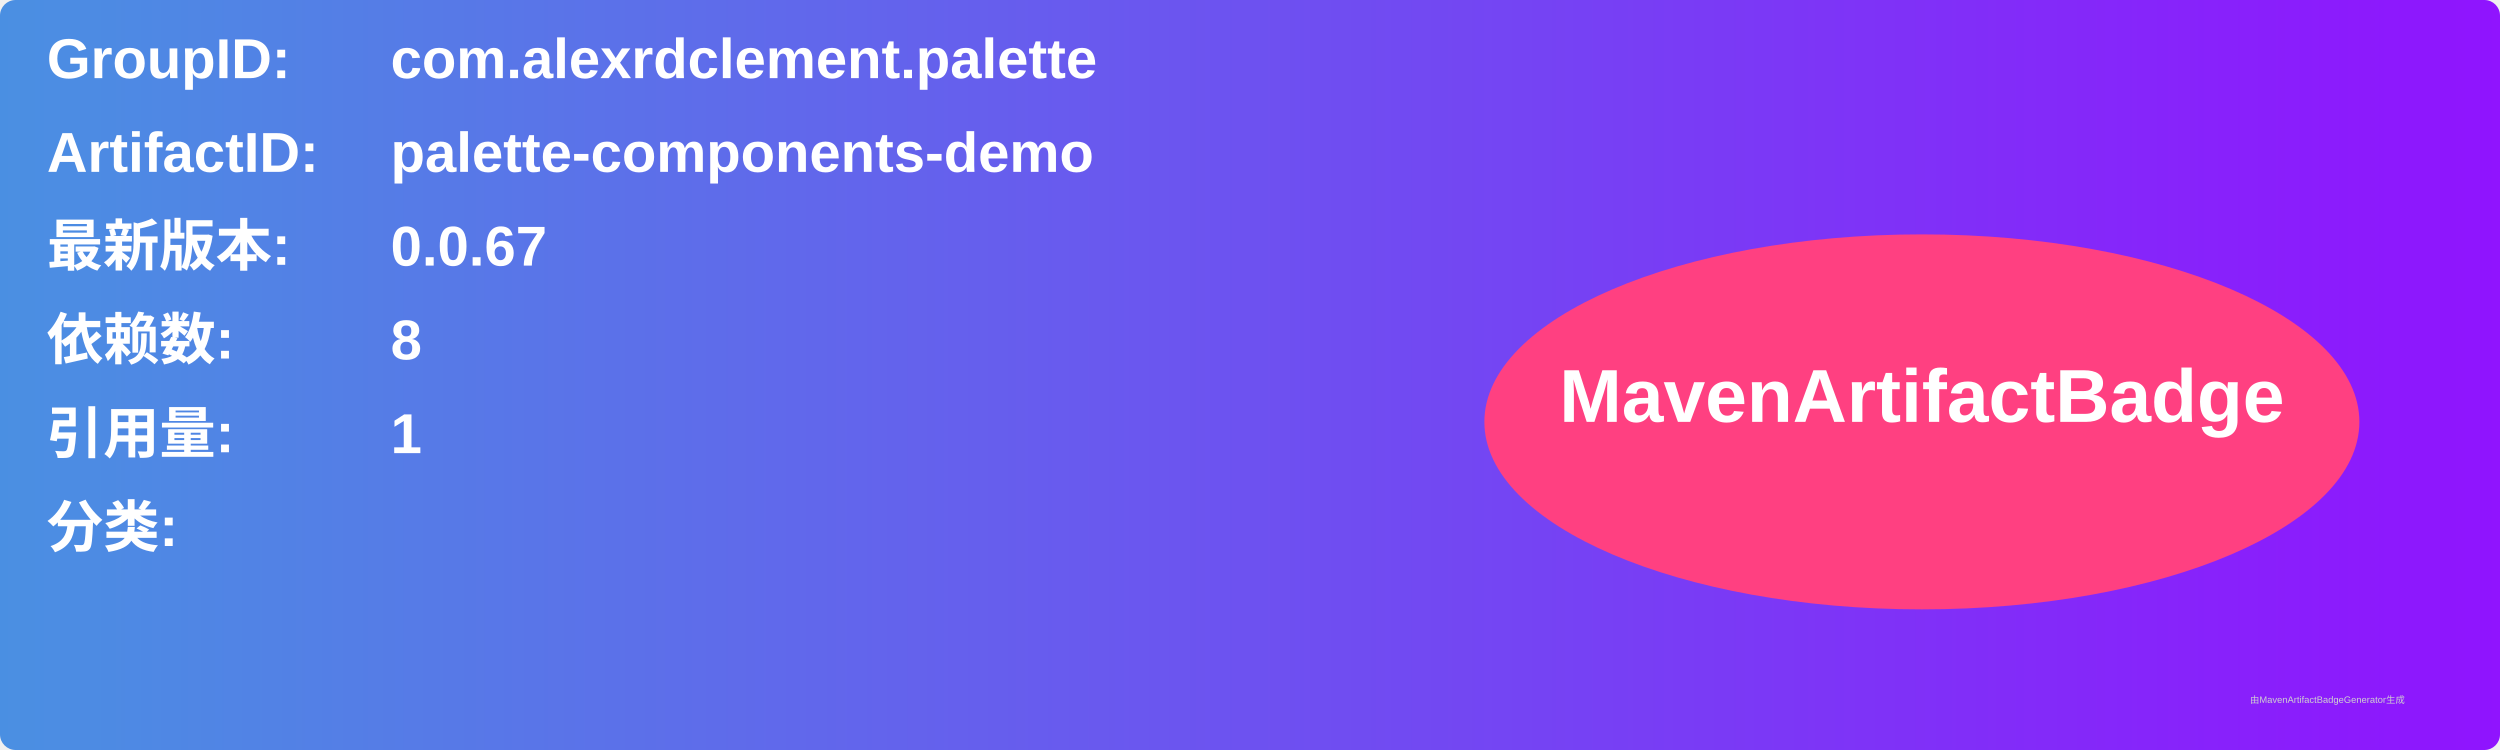
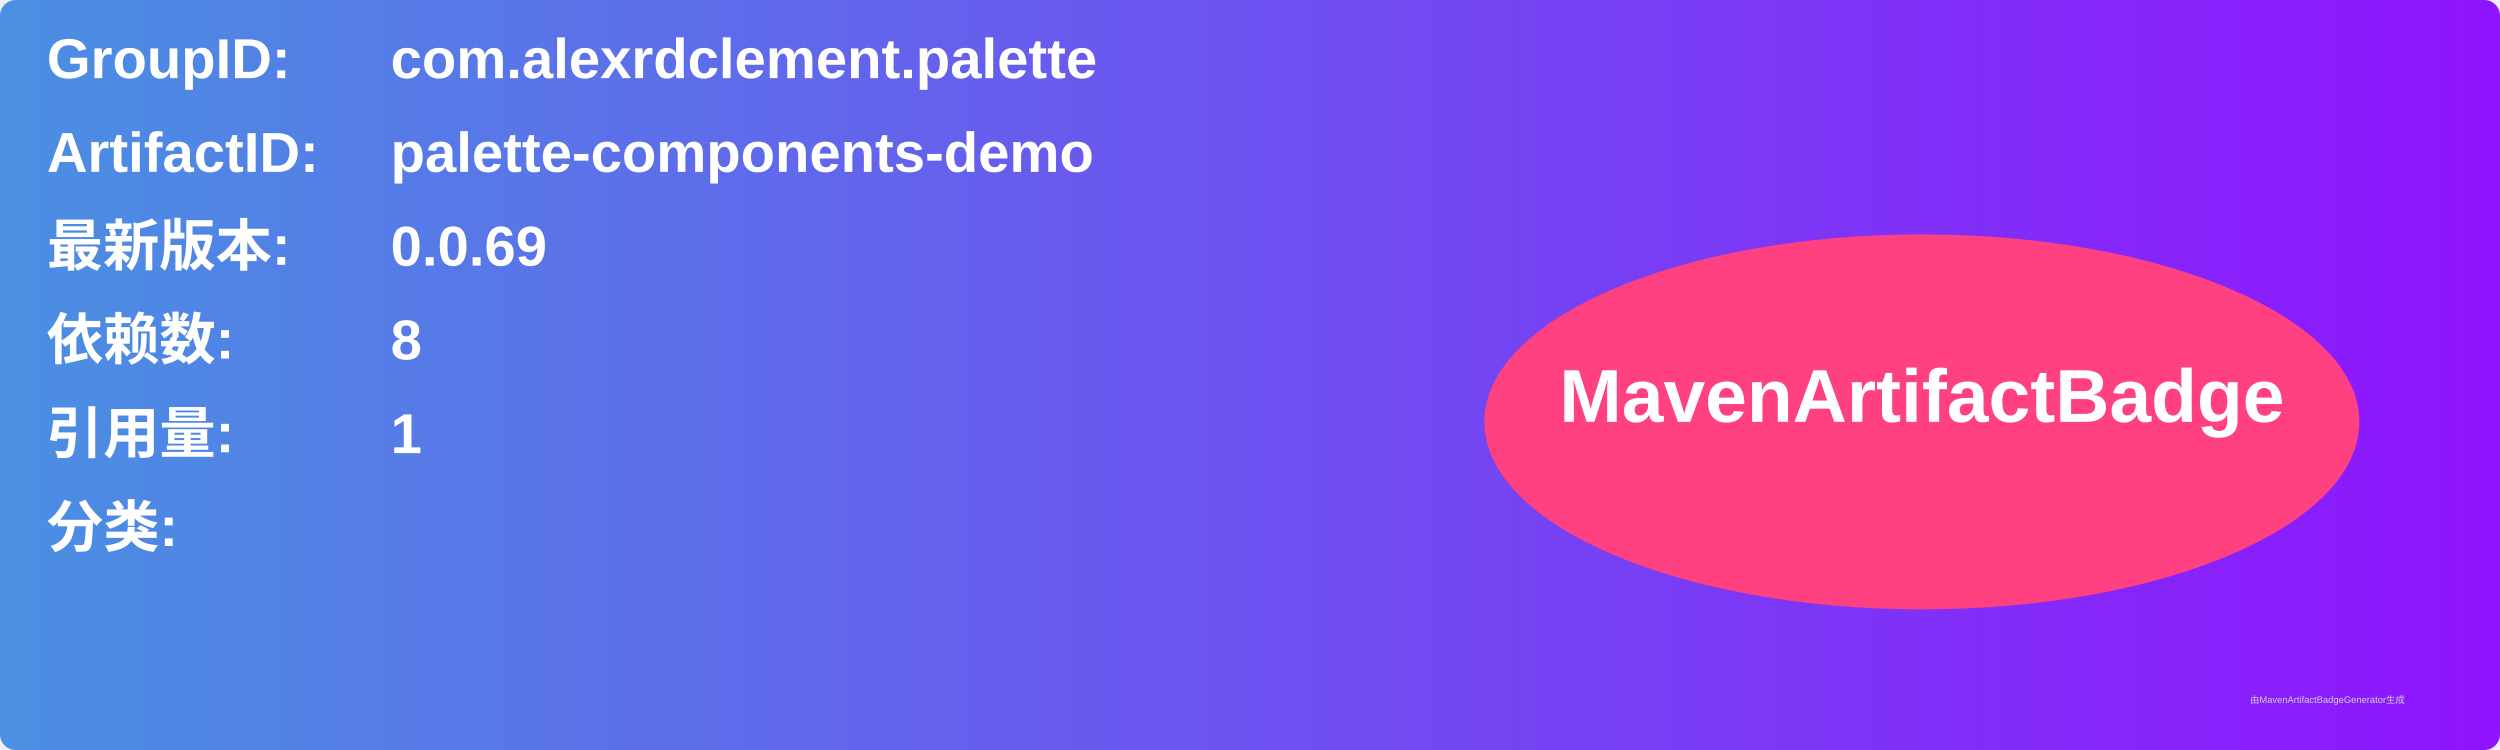
<svg xmlns="http://www.w3.org/2000/svg" width="800" height="240" viewBox="0 0 800 240">
  <linearGradient id="grad" x1="0%" y1="0%" x2="100%" y2="0%">
    <stop offset="0%" stop-color="#4a90e2" />
    <stop offset="100%" stop-color="#9013fe" />
  </linearGradient>
  <rect width="100%" height="100%" rx="5" ry="5" fill="url(#grad)" />
  <g transform="translate(15, 15)">
    <text x="0" y="10" font-family="Arial" font-size="18" fill="white" font-weight="bold" width="260">GroupID:</text>
    <text x="110" y="10" font-family="Arial" font-size="18" fill="white" font-weight="bold" width="460">com.alexrdclement.palette</text>
    <text x="0" y="40" font-family="Arial" font-size="18" fill="white" font-weight="bold" width="260">ArtifactID:</text>
    <text x="110" y="40" font-family="Arial" font-size="18" fill="white" font-weight="bold" width="460">palette-components-demo</text>
    <text x="0" y="70" font-family="Arial" font-size="18" fill="white" font-weight="bold">最新版本:</text>
    <text x="110" y="70" font-family="Arial" font-size="18" fill="white" font-weight="bold">
-       <tspan font-weight="bold">0.0.67</tspan>
+       <tspan font-weight="bold">0.0.69</tspan>
    </text>
    <text x="0" y="100" font-family="Arial" font-size="18" fill="white" font-weight="bold">依赖数: </text>
    <text x="110" y="100" font-family="Arial" font-size="18" fill="white">
      <tspan font-weight="bold">8</tspan>
    </text>
    <text x="0" y="130" font-family="Arial" font-size="18" fill="white" font-weight="bold">引用量: </text>
    <text x="110" y="130" font-family="Arial" font-size="18" fill="white">
      <tspan font-weight="bold">1</tspan>
    </text>
    <text x="0" y="160" font-family="Arial" font-size="18" fill="white" font-weight="bold">分类:</text>
    <text x="10" y="190" font-family="Arial" font-size="10" fill="white">
      <tspan font-weight="bold" />
    </text>
    <ellipse cx="600" cy="120" rx="140" ry="60" fill="#ff4081" />
    <text x="600" y="120" text-anchor="middle" font-family="Arial" font-size="24" fill="white" font-weight="bold">MavenArtifactBadge</text>
  </g>
  <text x="720" y="225" font-family="Arial" font-size="3" fill="#d0d0d0">由MavenArtifactBadgeGenerator生成</text>
</svg>
